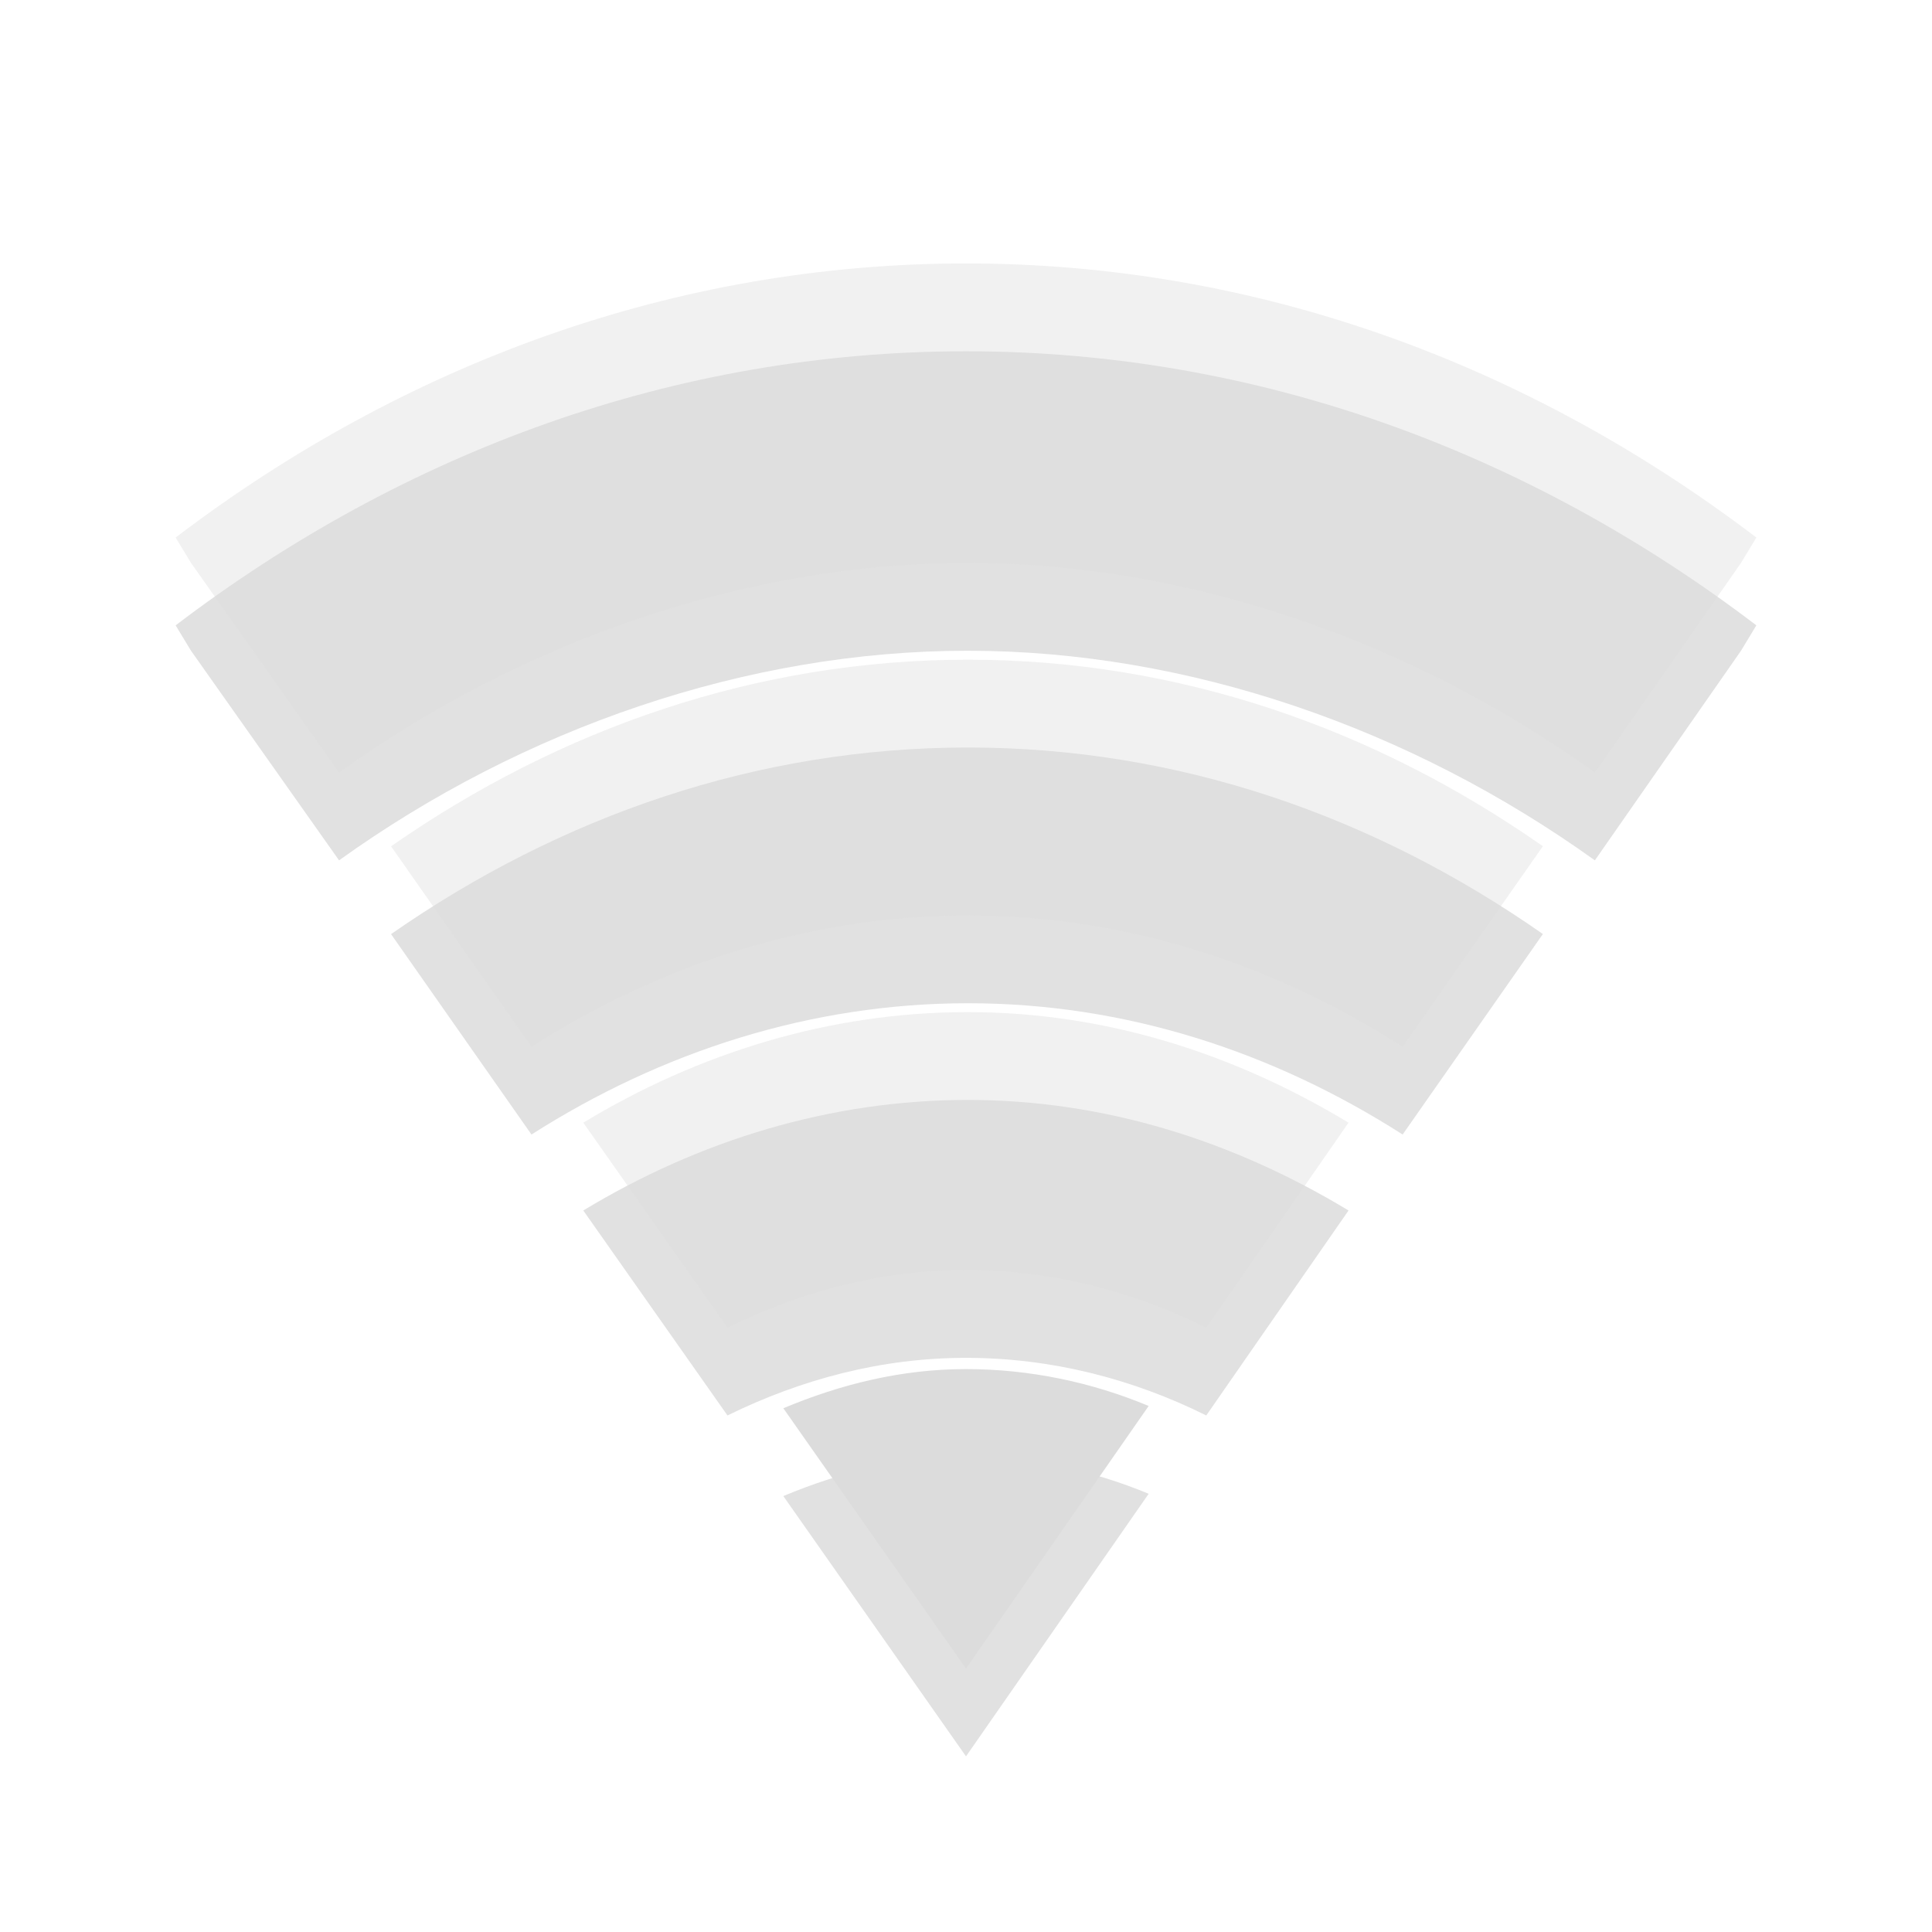
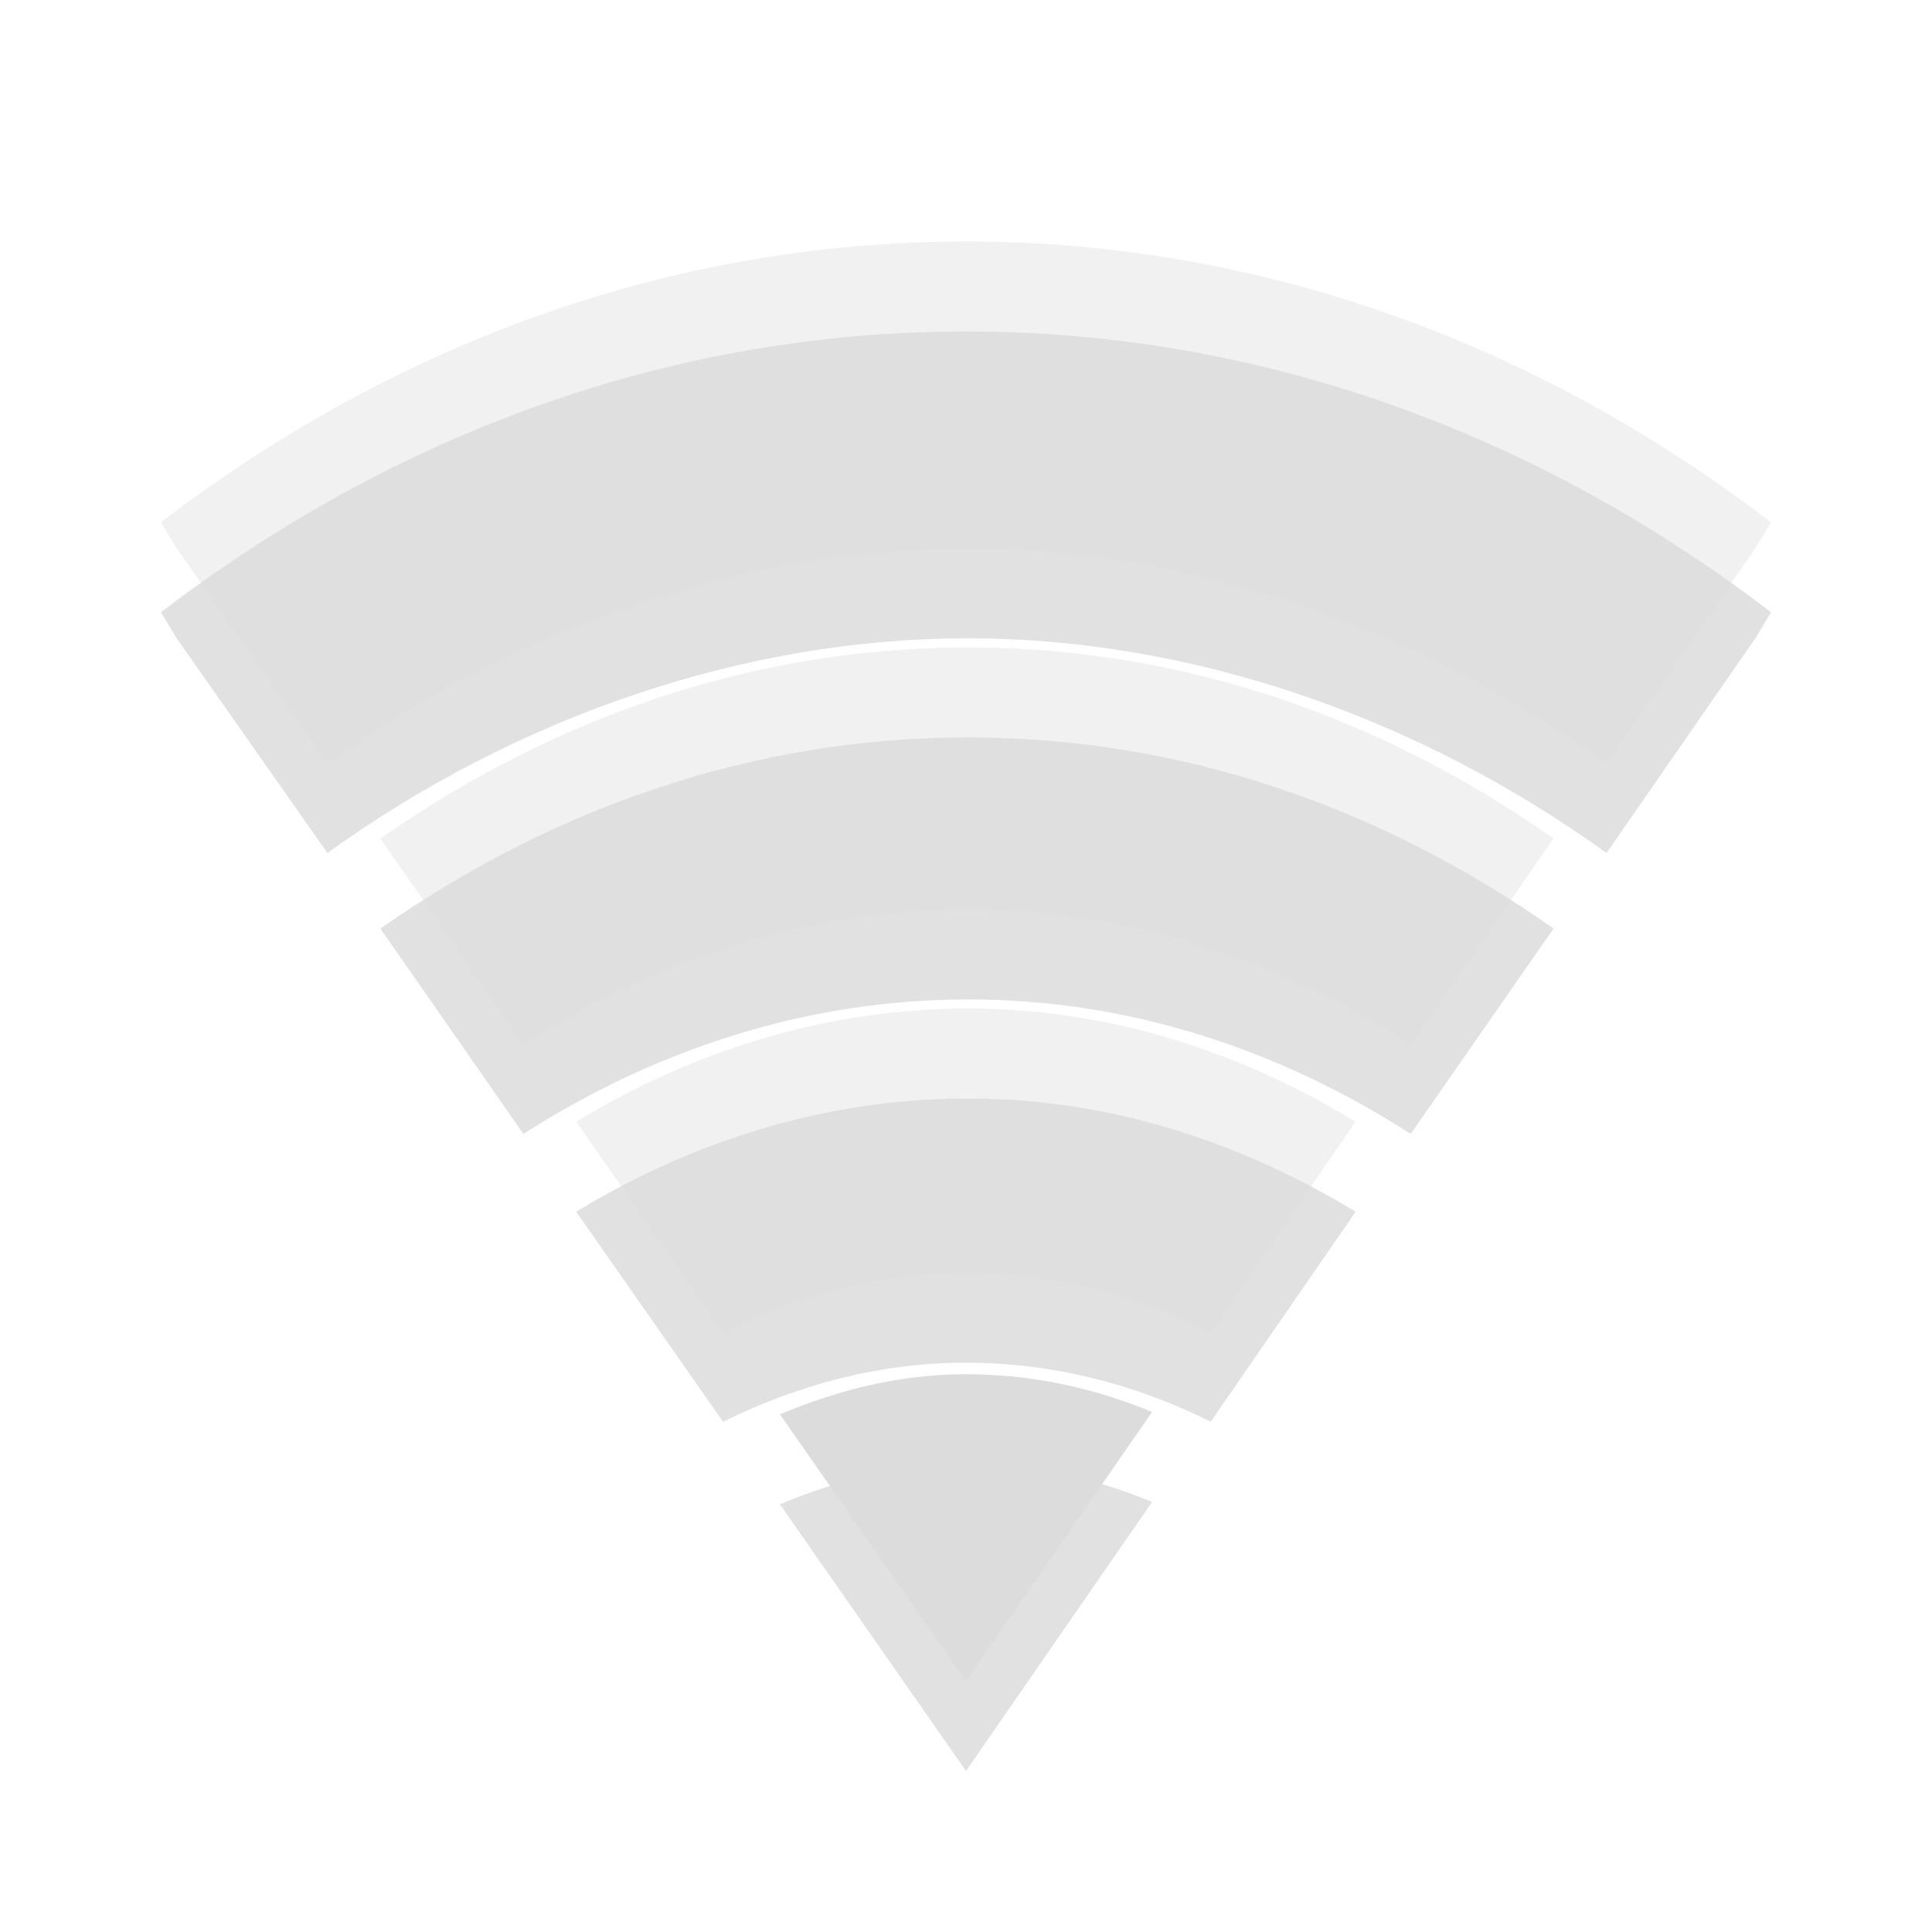
- <svg xmlns="http://www.w3.org/2000/svg" width="22" viewBox="0 0 22 22" height="22">
-   <g style="line-height:normal;color:#000">
-     <g style="opacity:.3" transform="translate(0 1)">
-       <path style="opacity:.4" d="M 11,3 C 7.69,3 4.601,4.142 2,6.121 L 2.175,6.41 3.861,8.797 C 5.957,7.291 8.513,6.409 11.022,6.41 13.531,6.411 16.066,7.294 18.161,8.797 L 19.825,6.41 20,6.121 C 17.399,4.142 14.31,3 11,3 z" />
-       <path style="opacity:.4" d="m 11.022,7.512 c -2.397,0 -4.639,0.78 -6.569,2.125 l 1.599,2.282 c 1.482,-0.945 3.182,-1.495 4.971,-1.495 1.788,0 3.472,0.55 4.949,1.495 L 17.569,9.636 C 15.645,8.291 13.418,7.512 11.022,7.512 z" />
-       <path style="opacity:.4" d="m 11.022,11.525 c -1.572,0 -3.066,0.464 -4.38,1.259 l 1.642,2.334 c 0.841,-0.413 1.755,-0.656 2.715,-0.656 0.967,0 1.894,0.237 2.737,0.656 l 1.62,-2.334 c -1.305,-0.788 -2.77,-1.259 -4.336,-1.259 z" />
-       <path style="opacity:.4" d="m 11,15.59 c -0.733,0 -1.426,0.172 -2.08,0.446 L 11,19 13.08,16.01 c -0.648,-0.27 -1.353,-0.42 -2.08,-0.42 z" />
+ <svg xmlns="http://www.w3.org/2000/svg" width="24" viewBox="0 0 24 24" height="24" id="svg2" version="1.1">
+   <defs id="defs28" />
+   <g style="line-height:normal;color:#000000" id="g4" transform="matrix(1.111111,0,0,1.117647,-0.2222222,-0.3529412)">
+     <g style="opacity:0.3" transform="translate(0,1)" id="g6">
+       <path style="opacity:0.4" d="M 11,3 C 7.69,3 4.601,4.142 2,6.121 L 2.175,6.41 3.861,8.797 C 5.957,7.291 8.513,6.409 11.022,6.41 13.531,6.411 16.066,7.294 18.161,8.797 L 19.825,6.41 20,6.121 C 17.399,4.142 14.31,3 11,3 z" id="path8" />
+       <path style="opacity:0.4" d="m 11.022,7.512 c -2.397,0 -4.639,0.78 -6.569,2.125 l 1.599,2.282 c 1.482,-0.945 3.182,-1.495 4.971,-1.495 1.788,0 3.472,0.55 4.949,1.495 L 17.569,9.636 C 15.645,8.291 13.418,7.512 11.022,7.512 z" id="path10" />
+       <path style="opacity:0.4" d="m 11.022,11.525 c -1.572,0 -3.066,0.464 -4.38,1.259 l 1.642,2.334 c 0.841,-0.413 1.755,-0.656 2.715,-0.656 0.967,0 1.894,0.237 2.737,0.656 l 1.62,-2.334 c -1.305,-0.788 -2.77,-1.259 -4.336,-1.259 z" id="path12" />
+       <path style="opacity:0.4" d="m 11,15.59 c -0.733,0 -1.426,0.172 -2.08,0.446 L 11,19 13.08,16.01 c -0.648,-0.27 -1.353,-0.42 -2.08,-0.42 z" id="path14" />
    </g>
-     <g style="fill:#dcdcdc">
-       <path style="opacity:.4" d="M 11,3 C 7.69,3 4.601,4.142 2,6.121 L 2.175,6.41 3.861,8.797 C 5.957,7.291 8.513,6.409 11.022,6.41 13.531,6.411 16.066,7.294 18.161,8.797 L 19.825,6.41 20,6.121 C 17.399,4.142 14.31,3 11,3 z" />
-       <path style="opacity:.4" d="m 11.022,7.512 c -2.397,0 -4.639,0.78 -6.569,2.125 l 1.599,2.282 c 1.482,-0.945 3.182,-1.495 4.971,-1.495 1.788,0 3.472,0.55 4.949,1.495 L 17.569,9.636 C 15.645,8.291 13.418,7.512 11.022,7.512 z" />
-       <path style="opacity:.4" d="m 11.022,11.525 c -1.572,0 -3.066,0.464 -4.38,1.259 l 1.642,2.334 c 0.841,-0.413 1.755,-0.656 2.715,-0.656 0.967,0 1.894,0.237 2.737,0.656 l 1.62,-2.334 c -1.305,-0.788 -2.77,-1.259 -4.336,-1.259 z" />
-       <path d="m 11,15.59 c -0.733,0 -1.426,0.172 -2.08,0.446 L 11,19 13.08,16.01 c -0.648,-0.27 -1.353,-0.42 -2.08,-0.42 z" />
+     <g style="fill:#dcdcdc" id="g16">
+       <path style="opacity:0.4" d="M 11,3 C 7.69,3 4.601,4.142 2,6.121 L 2.175,6.41 3.861,8.797 C 5.957,7.291 8.513,6.409 11.022,6.41 13.531,6.411 16.066,7.294 18.161,8.797 L 19.825,6.41 20,6.121 C 17.399,4.142 14.31,3 11,3 z" id="path18" />
+       <path style="opacity:0.4" d="m 11.022,7.512 c -2.397,0 -4.639,0.78 -6.569,2.125 l 1.599,2.282 c 1.482,-0.945 3.182,-1.495 4.971,-1.495 1.788,0 3.472,0.55 4.949,1.495 L 17.569,9.636 C 15.645,8.291 13.418,7.512 11.022,7.512 z" id="path20" />
+       <path style="opacity:0.4" d="m 11.022,11.525 c -1.572,0 -3.066,0.464 -4.38,1.259 l 1.642,2.334 c 0.841,-0.413 1.755,-0.656 2.715,-0.656 0.967,0 1.894,0.237 2.737,0.656 l 1.62,-2.334 c -1.305,-0.788 -2.77,-1.259 -4.336,-1.259 z" id="path22" />
+       <path d="m 11,15.59 c -0.733,0 -1.426,0.172 -2.08,0.446 L 11,19 13.08,16.01 c -0.648,-0.27 -1.353,-0.42 -2.08,-0.42 z" id="path24" />
    </g>
  </g>
</svg>
